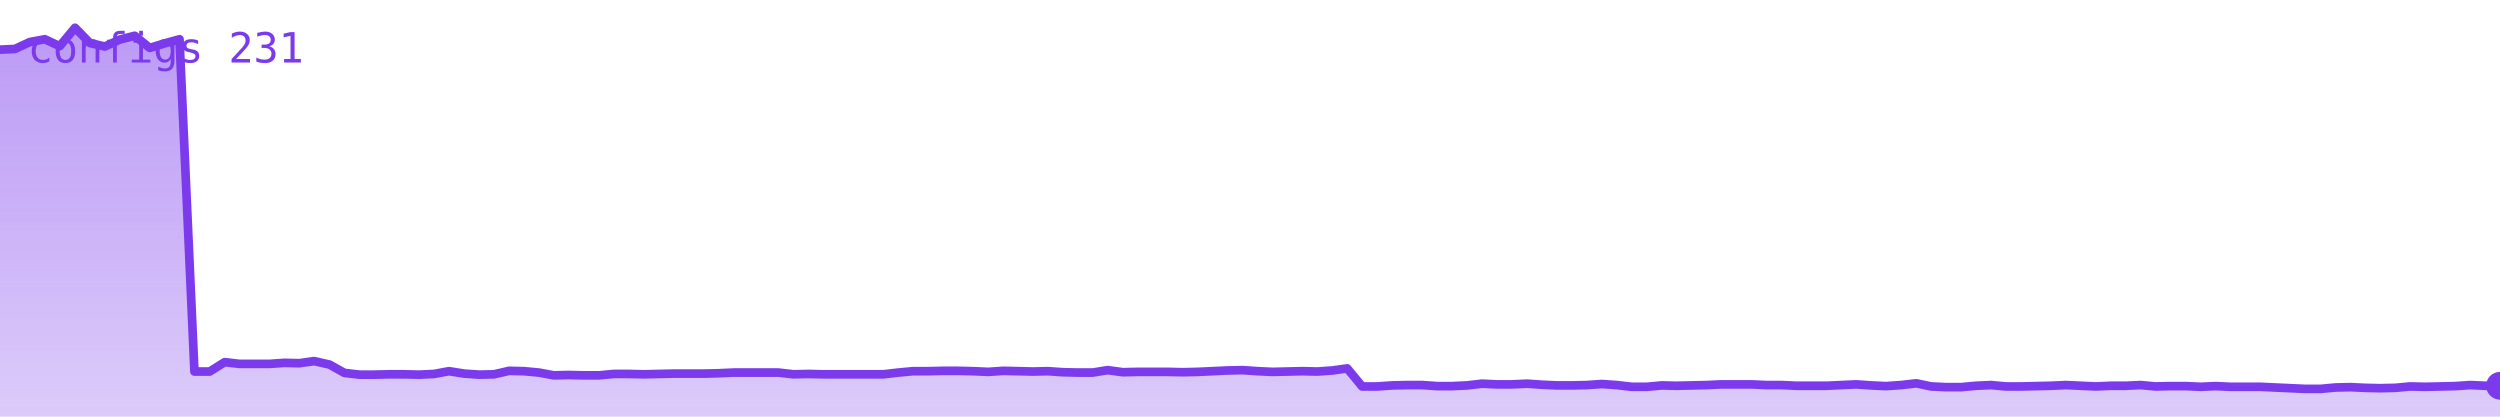
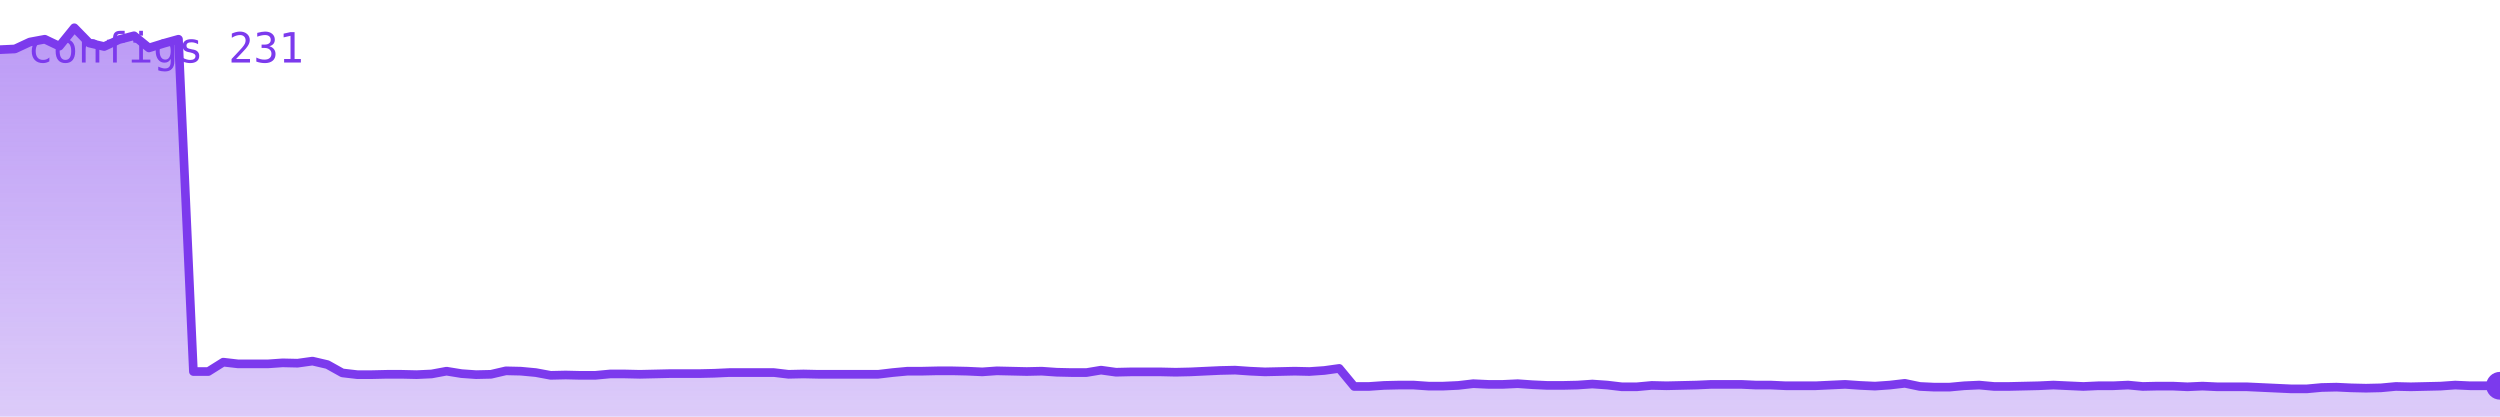
<svg xmlns="http://www.w3.org/2000/svg" viewBox="0 0 720 120" width="720" height="120" role="img" aria-label="configs">
  <defs>
    <linearGradient id="g" x1="0" y1="0" x2="0" y2="1">
      <stop offset="0%" stop-color="#7c3aed" stop-opacity="0.35" />
      <stop offset="100%" stop-color="#7c3aed" stop-opacity="0.02" />
    </linearGradient>
  </defs>
-   <polygon points="0,120 0.0,14.3 4.3,14.1 8.6,12.1 12.9,11.3 17.2,13.3 21.6,8.0 25.9,12.4 30.2,13.4 34.5,11.4 38.8,10.3 43.1,13.8 47.4,12.5 51.7,11.3 56.0,107.0 60.4,107.0 64.7,104.3 69.0,104.8 73.3,104.8 77.6,104.8 81.9,104.5 86.2,104.6 90.5,104.0 94.9,105.0 99.2,107.4 103.5,107.9 107.8,107.9 112.1,107.8 116.4,107.8 120.7,107.9 125.0,107.7 129.3,106.9 133.7,107.6 138.0,107.9 142.3,107.8 146.6,106.8 150.9,106.9 155.2,107.3 159.5,108.1 163.8,108.0 168.1,108.1 172.5,108.1 176.8,107.7 181.1,107.7 185.4,107.8 189.7,107.7 194.0,107.6 198.3,107.6 202.6,107.6 206.9,107.5 211.3,107.3 215.6,107.3 219.9,107.3 224.2,107.3 228.5,107.8 232.8,107.7 237.1,107.8 241.4,107.8 245.7,107.8 250.1,107.8 254.4,107.8 258.7,107.3 263.0,106.9 267.3,106.9 271.6,106.8 275.9,106.8 280.2,106.9 284.6,107.1 288.9,106.8 293.2,106.9 297.5,107.0 301.8,106.9 306.1,107.2 310.4,107.3 314.7,107.3 319.0,106.6 323.4,107.2 327.7,107.1 332.0,107.1 336.3,107.1 340.6,107.2 344.9,107.1 349.2,106.9 353.5,106.7 357.8,106.6 362.2,106.9 366.5,107.1 370.8,107.0 375.1,106.9 379.4,107.0 383.7,106.7 388.0,106.1 392.3,111.3 396.6,111.3 401.0,111.0 405.3,110.9 409.6,110.9 413.9,111.2 418.2,111.2 422.5,111.0 426.8,110.5 431.1,110.7 435.4,110.7 439.8,110.5 444.1,110.8 448.4,111.0 452.7,111.0 457.0,110.9 461.3,110.6 465.6,110.9 469.9,111.4 474.3,111.4 478.6,111.0 482.9,111.1 487.2,111.0 491.5,110.9 495.8,110.7 500.1,110.7 504.4,110.7 508.7,110.9 513.1,110.9 517.4,111.1 521.7,111.1 526.0,111.1 530.3,110.9 534.6,110.7 538.9,111.0 543.2,111.2 547.5,110.9 551.9,110.4 556.2,111.3 560.5,111.5 564.8,111.5 569.1,111.1 573.4,110.9 577.7,111.3 582.0,111.3 586.3,111.2 590.7,111.1 595.0,110.9 599.3,111.1 603.6,111.3 607.9,111.1 612.2,111.1 616.5,110.9 620.8,111.3 625.1,111.2 629.5,111.2 633.8,111.4 638.1,111.2 642.4,111.4 646.7,111.4 651.0,111.4 655.3,111.6 659.6,111.8 664.0,112.0 668.3,112.0 672.6,111.6 676.9,111.5 681.2,111.7 685.5,111.8 689.8,111.7 694.1,111.3 698.4,111.4 702.8,111.3 707.1,111.2 711.4,110.9 715.7,111.1 720.0,111.1 720,120" fill="#7c3aed" opacity="0.25" />
-   <polygon points="0,120 0.0,14.3 4.3,14.1 8.6,12.1 12.9,11.3 17.2,13.3 21.6,8.0 25.9,12.4 30.2,13.4 34.5,11.4 38.8,10.3 43.1,13.8 47.4,12.5 51.7,11.3 56.0,107.0 60.4,107.0 64.7,104.3 69.0,104.8 73.3,104.8 77.6,104.8 81.9,104.5 86.2,104.6 90.5,104.0 94.9,105.0 99.2,107.4 103.5,107.9 107.8,107.9 112.1,107.8 116.4,107.8 120.7,107.9 125.0,107.7 129.3,106.9 133.7,107.6 138.0,107.9 142.3,107.8 146.6,106.8 150.9,106.9 155.2,107.3 159.5,108.1 163.8,108.0 168.1,108.1 172.5,108.1 176.8,107.7 181.1,107.7 185.4,107.8 189.7,107.7 194.0,107.6 198.3,107.6 202.6,107.6 206.9,107.5 211.3,107.3 215.6,107.3 219.9,107.3 224.2,107.3 228.5,107.8 232.8,107.7 237.1,107.8 241.4,107.8 245.7,107.8 250.1,107.8 254.4,107.8 258.7,107.3 263.0,106.9 267.3,106.9 271.6,106.8 275.9,106.8 280.2,106.9 284.6,107.1 288.9,106.8 293.2,106.9 297.5,107.0 301.8,106.9 306.1,107.2 310.4,107.3 314.7,107.3 319.0,106.6 323.4,107.2 327.7,107.1 332.0,107.1 336.3,107.1 340.6,107.2 344.9,107.1 349.2,106.9 353.5,106.7 357.8,106.6 362.2,106.9 366.5,107.1 370.8,107.0 375.1,106.9 379.4,107.0 383.7,106.7 388.0,106.1 392.3,111.3 396.6,111.3 401.0,111.0 405.3,110.9 409.6,110.9 413.9,111.2 418.2,111.2 422.5,111.0 426.8,110.5 431.1,110.7 435.4,110.7 439.8,110.5 444.1,110.8 448.4,111.0 452.7,111.0 457.0,110.9 461.3,110.6 465.6,110.9 469.9,111.4 474.3,111.4 478.6,111.0 482.9,111.1 487.2,111.0 491.5,110.9 495.8,110.7 500.1,110.7 504.4,110.7 508.7,110.9 513.1,110.9 517.4,111.1 521.7,111.1 526.0,111.1 530.3,110.9 534.6,110.7 538.9,111.0 543.2,111.2 547.5,110.9 551.9,110.4 556.2,111.3 560.5,111.5 564.8,111.5 569.1,111.1 573.4,110.9 577.7,111.3 582.0,111.3 586.3,111.2 590.7,111.1 595.0,110.9 599.3,111.1 603.6,111.3 607.9,111.1 612.2,111.1 616.5,110.9 620.8,111.3 625.1,111.2 629.5,111.2 633.8,111.4 638.1,111.2 642.4,111.4 646.7,111.4 651.0,111.4 655.3,111.6 659.6,111.8 664.0,112.0 668.3,112.0 672.6,111.6 676.9,111.5 681.2,111.7 685.5,111.8 689.8,111.7 694.1,111.3 698.4,111.4 702.8,111.3 707.1,111.2 711.4,110.9 715.7,111.1 720.0,111.1 720,120" fill="url(#g)" />
-   <polyline points="0.0,14.3 4.3,14.1 8.6,12.1 12.9,11.3 17.2,13.3 21.6,8.0 25.9,12.4 30.2,13.4 34.5,11.4 38.8,10.3 43.1,13.8 47.4,12.5 51.7,11.3 56.0,107.0 60.4,107.0 64.7,104.3 69.0,104.8 73.3,104.8 77.6,104.8 81.9,104.5 86.2,104.6 90.5,104.0 94.9,105.0 99.2,107.4 103.5,107.9 107.8,107.9 112.1,107.8 116.4,107.8 120.7,107.9 125.0,107.7 129.3,106.9 133.7,107.6 138.0,107.9 142.3,107.8 146.6,106.8 150.9,106.9 155.2,107.3 159.5,108.1 163.8,108.0 168.1,108.1 172.5,108.1 176.8,107.7 181.1,107.7 185.4,107.8 189.7,107.7 194.0,107.6 198.3,107.6 202.6,107.6 206.9,107.5 211.3,107.3 215.6,107.3 219.9,107.3 224.2,107.3 228.5,107.8 232.8,107.7 237.1,107.8 241.4,107.8 245.7,107.8 250.1,107.8 254.4,107.8 258.7,107.3 263.0,106.9 267.3,106.9 271.6,106.8 275.9,106.8 280.2,106.9 284.6,107.1 288.9,106.8 293.2,106.9 297.5,107.0 301.8,106.9 306.1,107.2 310.4,107.3 314.7,107.3 319.0,106.6 323.4,107.2 327.7,107.1 332.0,107.1 336.3,107.1 340.6,107.2 344.9,107.1 349.2,106.9 353.5,106.7 357.8,106.6 362.2,106.9 366.5,107.1 370.8,107.0 375.1,106.9 379.4,107.0 383.7,106.7 388.0,106.1 392.3,111.3 396.6,111.3 401.0,111.0 405.3,110.9 409.6,110.9 413.9,111.2 418.2,111.2 422.5,111.0 426.8,110.5 431.1,110.7 435.4,110.7 439.8,110.5 444.1,110.8 448.4,111.0 452.7,111.0 457.0,110.9 461.3,110.6 465.6,110.9 469.9,111.4 474.3,111.4 478.6,111.0 482.9,111.1 487.2,111.0 491.5,110.9 495.8,110.7 500.1,110.7 504.4,110.7 508.7,110.9 513.1,110.9 517.4,111.1 521.7,111.1 526.0,111.1 530.3,110.9 534.6,110.7 538.9,111.0 543.2,111.2 547.5,110.9 551.9,110.4 556.2,111.3 560.5,111.5 564.8,111.5 569.1,111.1 573.4,110.9 577.7,111.3 582.0,111.3 586.3,111.2 590.7,111.1 595.0,110.9 599.3,111.1 603.6,111.3 607.9,111.1 612.2,111.1 616.5,110.9 620.8,111.3 625.1,111.2 629.5,111.2 633.8,111.4 638.1,111.2 642.4,111.4 646.7,111.4 651.0,111.4 655.3,111.6 659.6,111.8 664.0,112.0 668.3,112.0 672.6,111.6 676.9,111.5 681.2,111.7 685.5,111.8 689.8,111.7 694.1,111.3 698.4,111.4 702.8,111.3 707.1,111.2 711.4,110.9 715.7,111.1 720.0,111.1" fill="none" stroke="#7c3aed" stroke-width="2.5" stroke-linejoin="round" stroke-linecap="round" />
+   <polygon points="0,120 0.0,14.3 4.3,14.1 8.6,12.1 12.9,11.3 17.1,13.3 21.4,8.0 25.7,12.4 30.0,13.4 34.3,11.4 38.6,10.3 42.9,13.8 47.1,12.5 51.4,11.3 55.7,107.0 60.0,107.0 64.3,104.3 68.6,104.8 72.9,104.8 77.1,104.8 81.4,104.5 85.7,104.6 90.0,104.0 94.3,105.0 98.6,107.4 102.9,107.9 107.1,107.9 111.4,107.8 115.7,107.8 120.0,107.9 124.3,107.7 128.6,106.9 132.9,107.6 137.1,107.9 141.4,107.8 145.7,106.8 150.0,106.9 154.3,107.3 158.6,108.1 162.9,108.0 167.1,108.1 171.4,108.1 175.7,107.7 180.0,107.7 184.3,107.8 188.6,107.7 192.9,107.6 197.1,107.6 201.4,107.6 205.7,107.5 210.0,107.3 214.3,107.3 218.6,107.3 222.9,107.3 227.1,107.8 231.4,107.7 235.7,107.8 240.0,107.8 244.3,107.8 248.6,107.8 252.9,107.8 257.1,107.3 261.4,106.9 265.7,106.9 270.0,106.8 274.3,106.8 278.6,106.9 282.9,107.1 287.1,106.8 291.4,106.9 295.7,107.0 300.0,106.9 304.3,107.2 308.6,107.3 312.9,107.3 317.1,106.6 321.4,107.2 325.7,107.1 330.0,107.1 334.3,107.1 338.6,107.2 342.9,107.1 347.1,106.9 351.4,106.7 355.7,106.6 360.0,106.9 364.3,107.1 368.6,107.0 372.9,106.9 377.1,107.0 381.4,106.7 385.7,106.1 390.0,111.3 394.3,111.3 398.6,111.0 402.9,110.9 407.1,110.9 411.4,111.2 415.7,111.2 420.0,111.0 424.3,110.5 428.6,110.7 432.9,110.7 437.1,110.5 441.4,110.8 445.7,111.0 450.0,111.0 454.3,110.9 458.6,110.6 462.9,110.9 467.1,111.4 471.4,111.4 475.7,111.0 480.0,111.1 484.3,111.0 488.6,110.9 492.9,110.7 497.1,110.7 501.4,110.7 505.7,110.9 510.0,110.9 514.3,111.1 518.6,111.1 522.9,111.1 527.1,110.9 531.4,110.7 535.7,111.0 540.0,111.2 544.3,110.9 548.6,110.4 552.9,111.3 557.1,111.5 561.4,111.5 565.7,111.1 570.0,110.9 574.3,111.3 578.6,111.3 582.9,111.2 587.1,111.1 591.4,110.9 595.7,111.1 600.0,111.3 604.3,111.1 608.6,111.1 612.9,110.9 617.1,111.3 621.4,111.2 625.7,111.2 630.0,111.4 634.3,111.2 638.6,111.4 642.9,111.4 647.1,111.4 651.4,111.6 655.7,111.8 660.0,112.0 664.3,112.0 668.6,111.6 672.9,111.5 677.1,111.7 681.4,111.8 685.7,111.7 690.0,111.3 694.3,111.4 698.6,111.3 702.9,111.2 707.1,110.9 711.4,111.1 715.7,111.1 720.0,111.1 720,120" fill="#7c3aed" opacity="0.25" />
+   <polygon points="0,120 0.0,14.3 4.3,14.1 8.6,12.1 12.9,11.3 17.1,13.3 21.4,8.0 25.7,12.4 30.0,13.4 34.3,11.4 38.6,10.3 42.9,13.8 47.1,12.5 51.4,11.3 55.7,107.0 60.0,107.0 64.3,104.3 68.6,104.8 72.9,104.8 77.1,104.8 81.4,104.5 85.7,104.6 90.0,104.0 94.3,105.0 98.6,107.4 102.9,107.9 107.1,107.9 111.4,107.8 115.7,107.8 120.0,107.9 124.3,107.7 128.6,106.9 132.9,107.6 137.1,107.9 141.4,107.8 145.7,106.8 150.0,106.9 154.3,107.3 158.6,108.1 162.9,108.0 167.1,108.1 171.4,108.1 175.7,107.7 180.0,107.7 184.3,107.8 188.6,107.7 192.9,107.6 197.1,107.6 201.4,107.6 205.7,107.5 210.0,107.3 214.3,107.3 218.6,107.3 222.9,107.3 227.1,107.8 231.4,107.7 235.7,107.8 240.0,107.8 244.3,107.8 248.6,107.8 252.9,107.8 257.1,107.3 261.4,106.9 265.7,106.9 270.0,106.8 274.3,106.8 278.6,106.9 282.9,107.1 287.1,106.8 291.4,106.9 295.7,107.0 300.0,106.9 304.3,107.2 308.6,107.3 312.9,107.3 317.1,106.6 321.4,107.2 325.7,107.1 330.0,107.1 334.3,107.1 338.6,107.2 342.9,107.1 347.1,106.9 351.4,106.7 355.7,106.6 360.0,106.9 364.3,107.1 368.6,107.0 372.9,106.9 377.1,107.0 381.4,106.7 385.7,106.1 390.0,111.3 394.3,111.3 398.6,111.0 402.9,110.9 407.1,110.9 411.4,111.2 415.7,111.2 420.0,111.0 424.3,110.5 428.6,110.7 432.9,110.7 437.1,110.5 441.4,110.8 445.7,111.0 450.0,111.0 454.3,110.9 458.6,110.6 462.9,110.9 467.1,111.4 471.4,111.4 475.7,111.0 480.0,111.1 484.3,111.0 488.6,110.9 492.9,110.7 497.1,110.7 501.4,110.7 505.7,110.9 510.0,110.9 514.3,111.1 518.6,111.1 522.9,111.1 527.1,110.9 531.4,110.7 535.7,111.0 540.0,111.2 544.3,110.9 548.6,110.4 552.9,111.3 557.1,111.5 561.4,111.5 565.7,111.1 570.0,110.9 574.3,111.3 578.6,111.3 582.9,111.2 587.1,111.1 591.4,110.9 595.7,111.1 600.0,111.3 604.3,111.1 608.6,111.1 612.9,110.9 617.1,111.3 621.4,111.2 625.7,111.2 630.0,111.4 634.3,111.2 638.6,111.4 642.9,111.4 647.1,111.4 651.4,111.6 655.7,111.8 660.0,112.0 664.3,112.0 668.6,111.6 672.9,111.5 677.1,111.7 681.4,111.8 685.7,111.7 690.0,111.3 694.3,111.4 698.6,111.3 702.9,111.2 707.1,110.9 711.4,111.1 715.7,111.1 720.0,111.1 720,120" fill="url(#g)" />
+   <polyline points="0.0,14.3 4.3,14.1 8.6,12.1 12.9,11.3 17.1,13.3 21.4,8.0 25.7,12.4 30.0,13.4 34.3,11.4 38.6,10.3 42.9,13.8 47.1,12.5 51.4,11.3 55.7,107.0 60.0,107.0 64.3,104.3 68.6,104.8 72.9,104.8 77.1,104.8 81.4,104.5 85.7,104.6 90.0,104.0 94.3,105.0 98.6,107.4 102.9,107.9 107.1,107.9 111.4,107.8 115.7,107.8 120.0,107.9 124.3,107.7 128.6,106.9 132.9,107.6 137.1,107.9 141.4,107.8 145.7,106.8 150.0,106.9 154.3,107.3 158.6,108.1 162.9,108.0 167.1,108.1 171.4,108.1 175.7,107.7 180.0,107.7 184.3,107.8 188.6,107.7 192.9,107.6 197.1,107.6 201.4,107.6 205.7,107.5 210.0,107.3 214.3,107.3 218.6,107.3 222.9,107.3 227.1,107.8 231.4,107.7 235.7,107.8 240.0,107.8 244.3,107.8 248.6,107.8 252.9,107.8 257.1,107.3 261.4,106.9 265.7,106.9 270.0,106.8 274.3,106.8 278.6,106.9 282.9,107.1 287.1,106.8 291.4,106.9 295.7,107.0 300.0,106.9 304.3,107.2 308.6,107.3 312.9,107.3 317.1,106.6 321.4,107.2 325.7,107.1 330.0,107.1 334.3,107.1 338.6,107.2 342.9,107.1 347.1,106.9 351.4,106.7 355.7,106.6 360.0,106.9 364.3,107.1 368.6,107.0 372.9,106.9 377.1,107.0 381.4,106.7 385.7,106.1 390.0,111.3 394.3,111.3 398.6,111.0 402.9,110.9 407.1,110.9 411.4,111.2 415.7,111.2 420.0,111.0 424.3,110.5 428.6,110.7 432.9,110.7 437.1,110.5 441.4,110.8 445.7,111.0 450.0,111.0 454.3,110.9 458.6,110.6 462.9,110.9 467.1,111.4 471.4,111.4 475.7,111.0 480.0,111.1 484.3,111.0 488.6,110.9 492.9,110.7 497.1,110.7 501.4,110.7 505.7,110.9 510.0,110.9 514.3,111.1 518.6,111.1 522.9,111.1 527.1,110.9 531.4,110.7 535.7,111.0 540.0,111.2 544.3,110.9 548.6,110.4 552.9,111.3 557.1,111.5 561.4,111.5 565.7,111.1 570.0,110.9 574.3,111.3 578.6,111.3 582.9,111.2 587.1,111.1 591.4,110.9 595.7,111.1 600.0,111.3 604.3,111.1 608.6,111.1 612.9,110.9 617.1,111.3 621.4,111.2 625.7,111.2 630.0,111.4 634.3,111.2 638.6,111.4 642.9,111.4 647.1,111.4 651.4,111.6 655.7,111.8 660.0,112.0 664.3,112.0 668.6,111.6 672.9,111.5 677.1,111.7 681.4,111.8 685.7,111.7 690.0,111.3 694.3,111.4 698.6,111.3 702.9,111.2 707.1,110.9 711.4,111.1 715.7,111.1 720.0,111.1" fill="none" stroke="#7c3aed" stroke-width="2.5" stroke-linejoin="round" stroke-linecap="round" />
  <circle cx="720.0" cy="111.1" r="4" fill="#7c3aed" />
  <text x="8" y="18" font-family="monospace" font-size="12" fill="#7c3aed">configs 231</text>
</svg>
